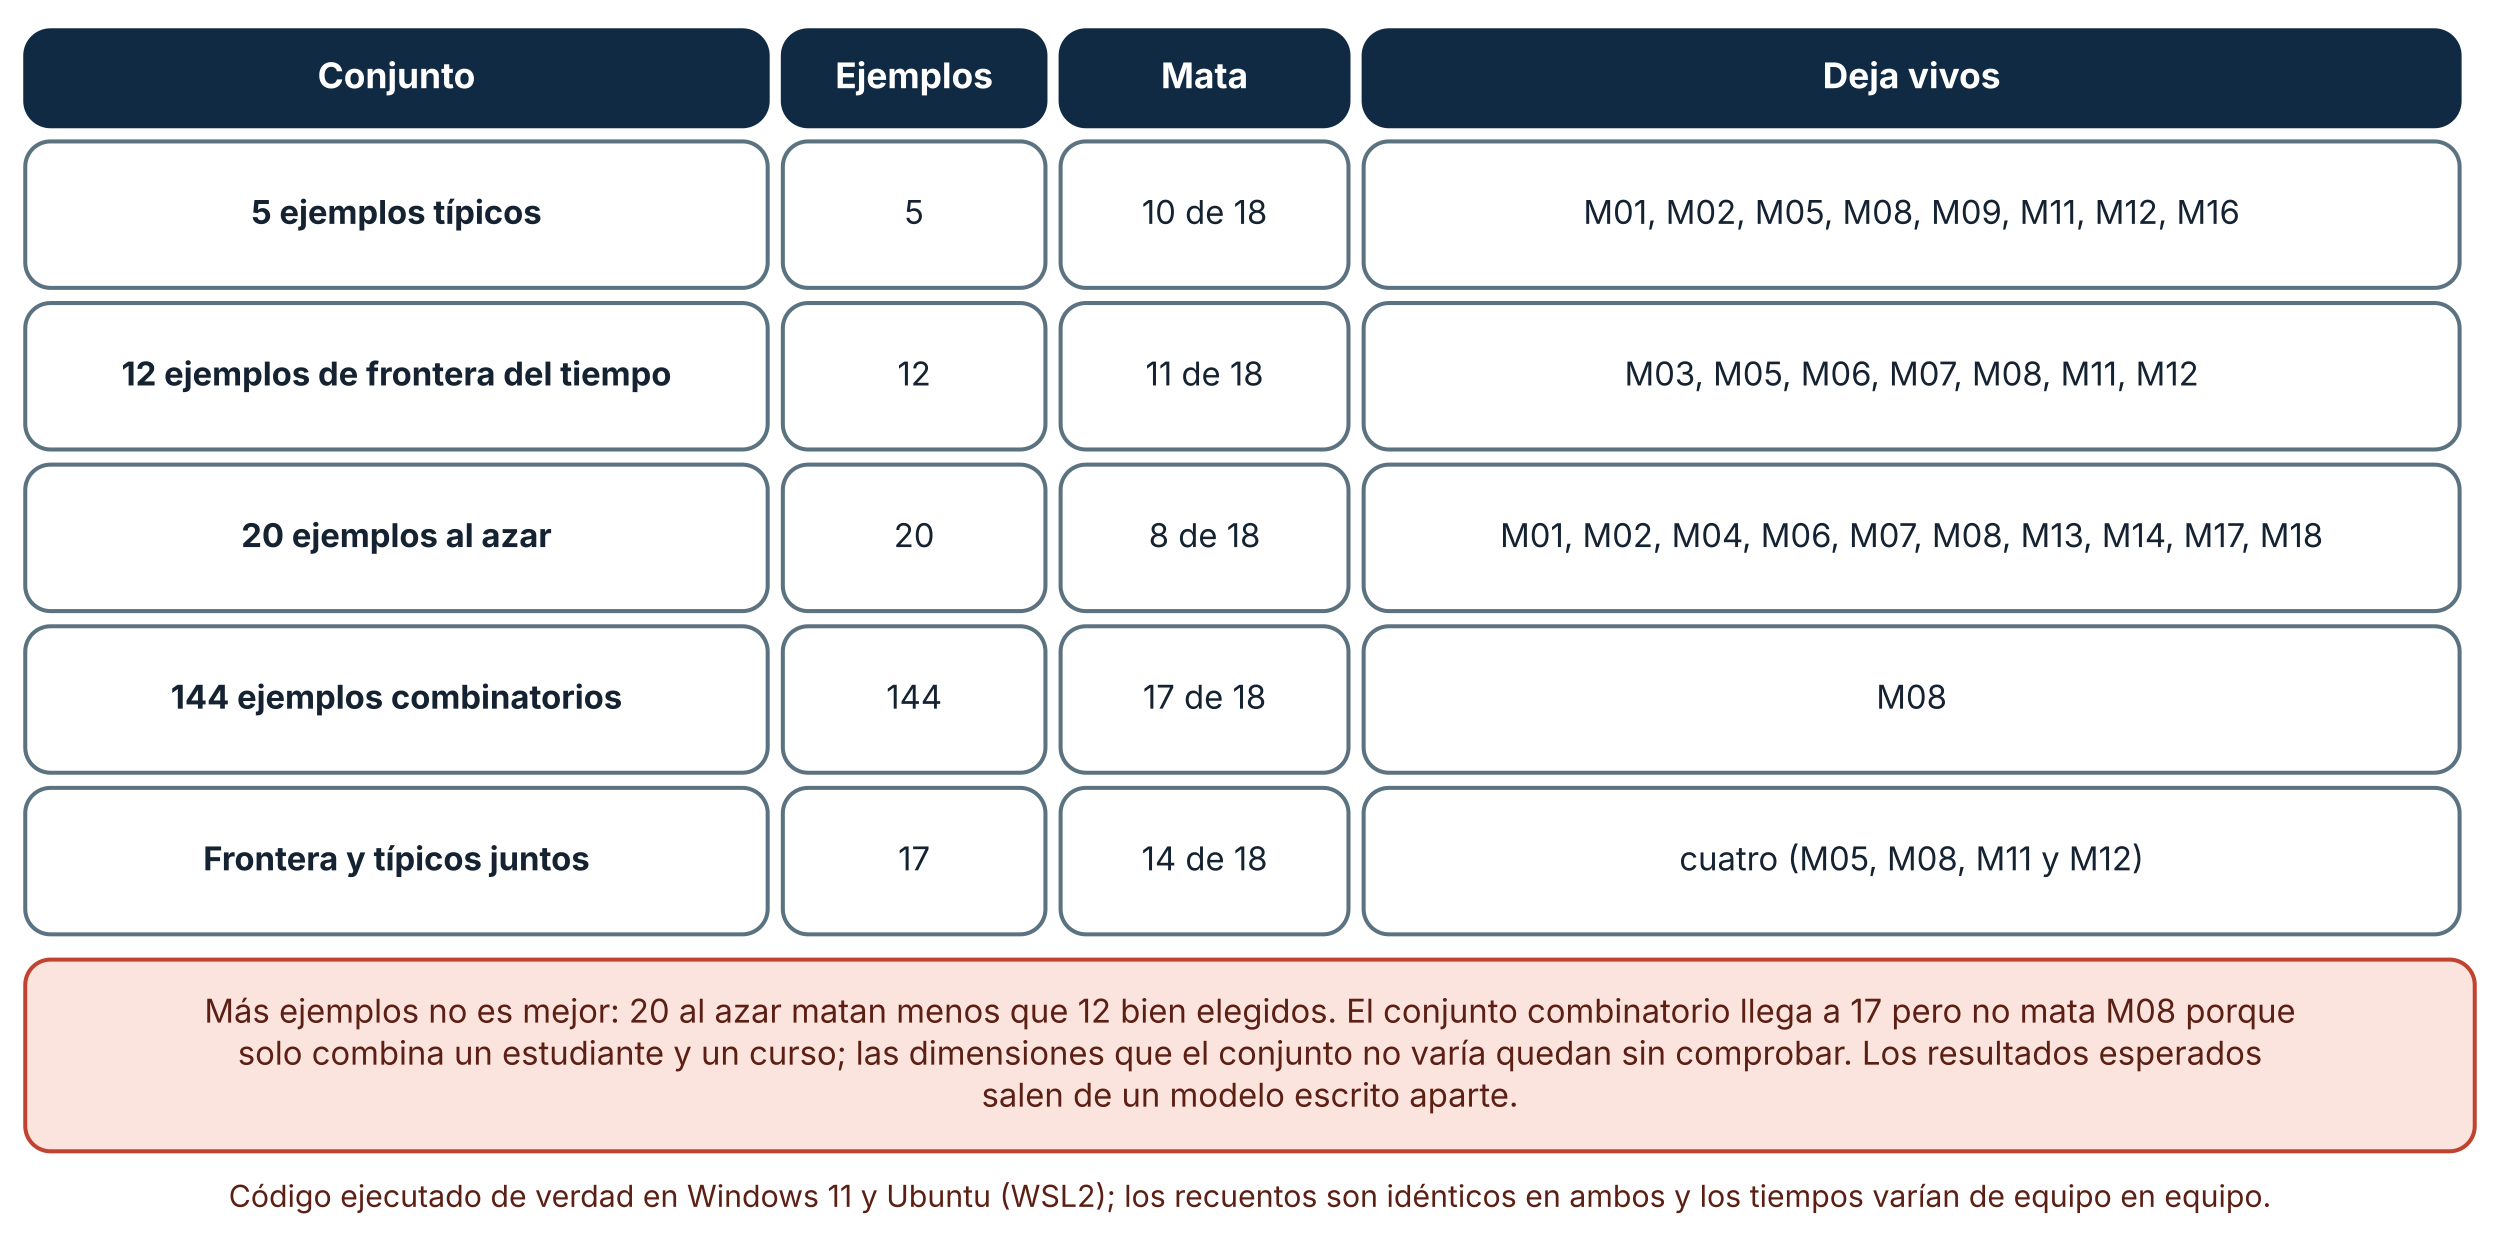
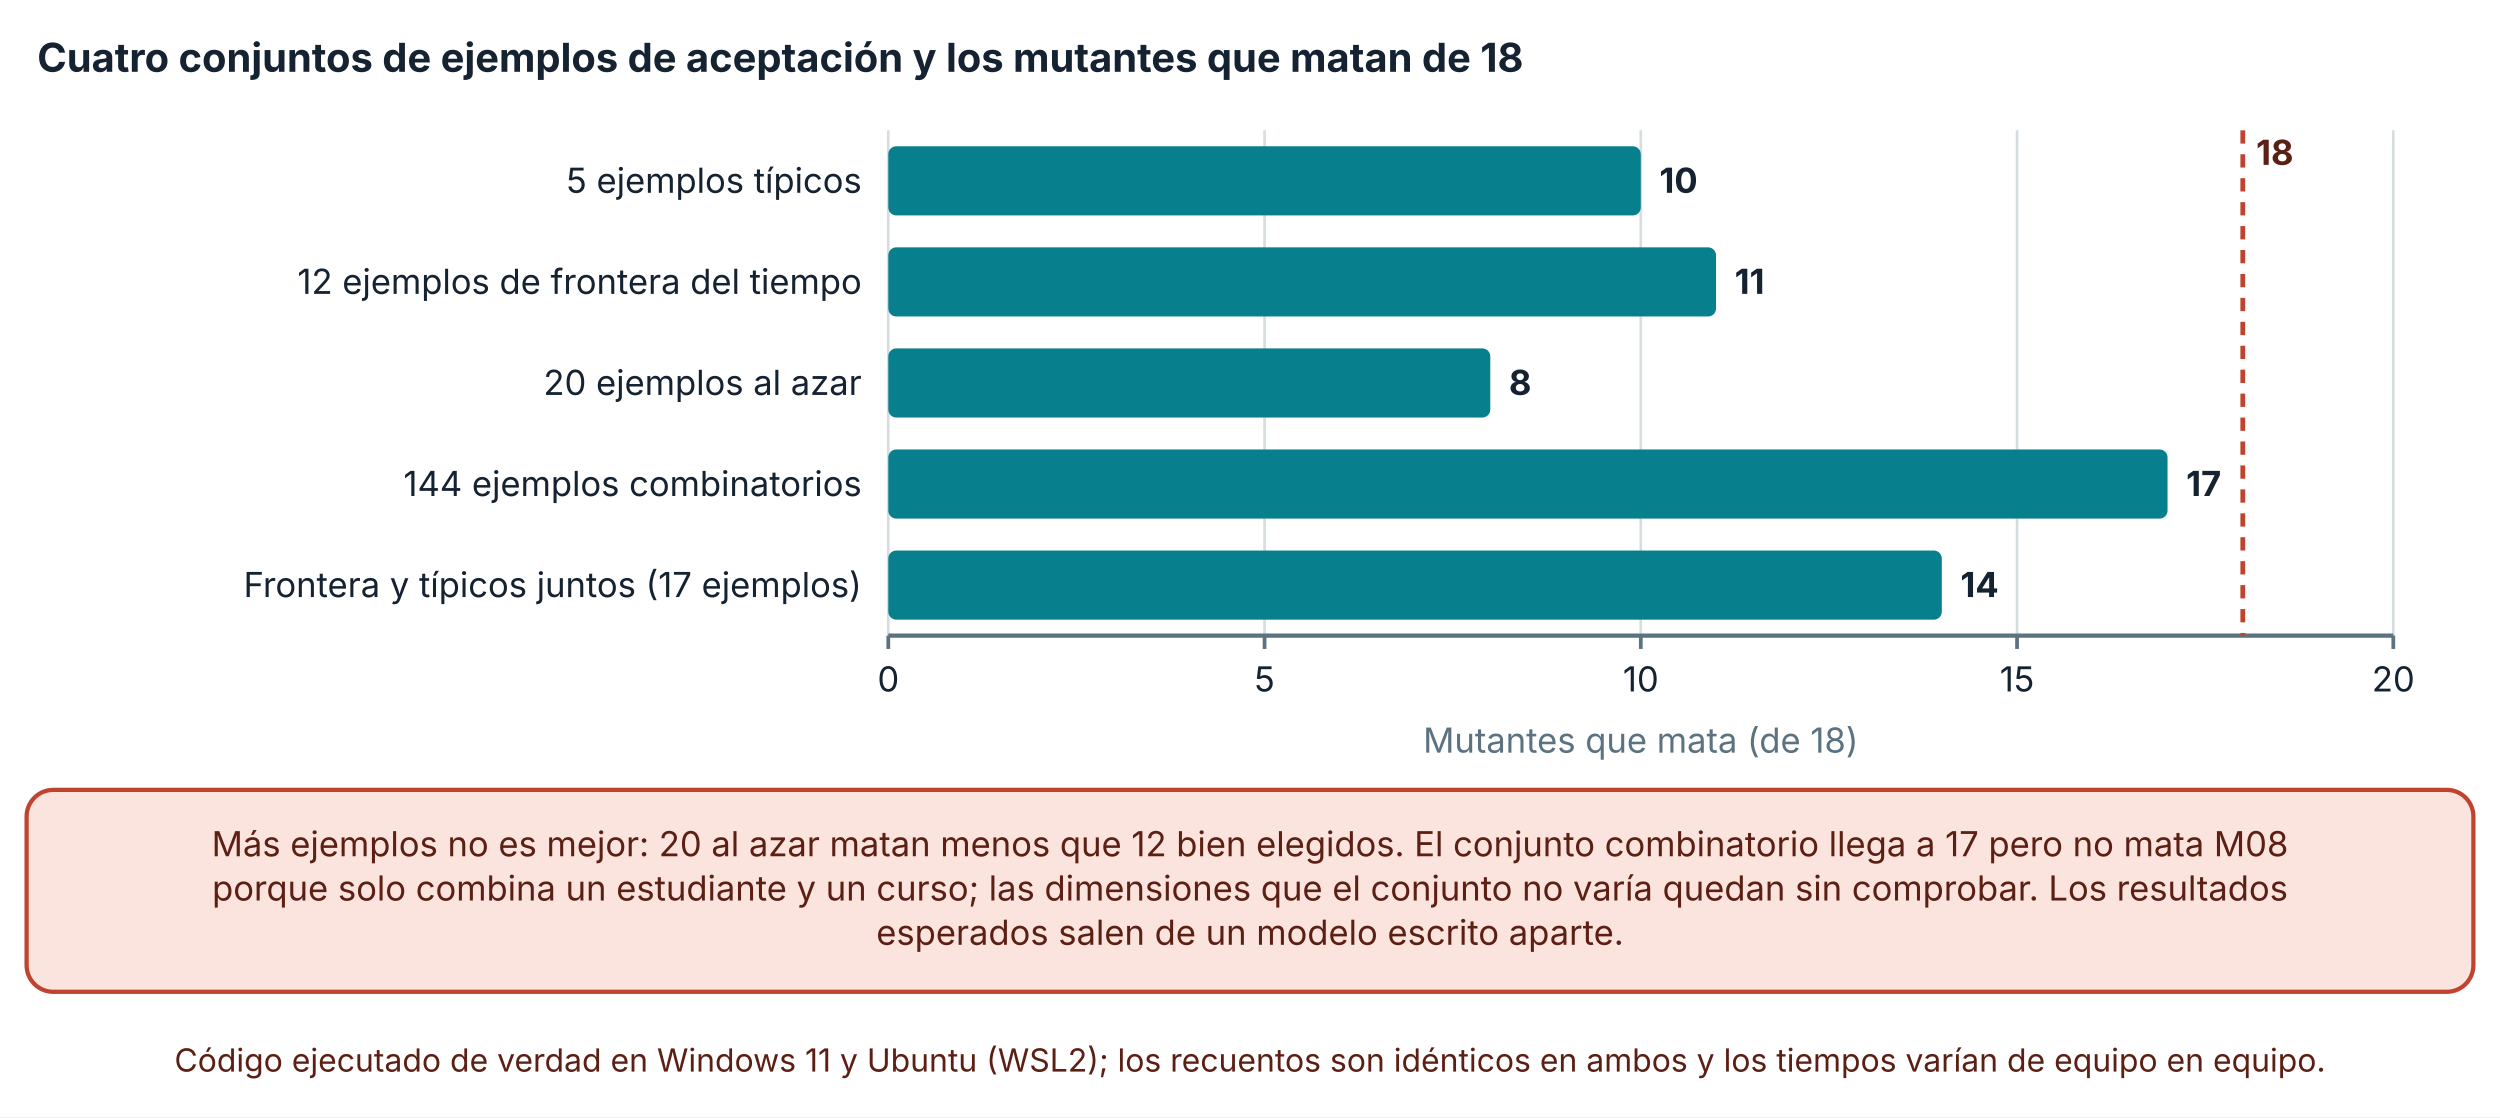
- <svg xmlns="http://www.w3.org/2000/svg" viewBox="0 0 990 491" width="990" height="491" role="img" aria-labelledby="t d" font-family="Inter, 'Segoe UI', system-ui, -apple-system, sans-serif">
+ <svg xmlns="http://www.w3.org/2000/svg" viewBox="0 0 940 420" width="940" height="420" role="img" aria-labelledby="t d" font-family="Inter, 'Segoe UI', system-ui, -apple-system, sans-serif">
  <defs>
    <marker id="arrow" viewBox="0 0 10 10" refX="9" refY="5" markerWidth="8" markerHeight="8" orient="auto-start-reverse">
      <path d="M0,0 L10,5 L0,10 z" fill="#32505f" />
    </marker>
    <marker id="arrow-coral" viewBox="0 0 10 10" refX="9" refY="5" markerWidth="8" markerHeight="8" orient="auto-start-reverse">
      <path d="M0,0 L10,5 L0,10 z" fill="#c0432f" />
    </marker>
  </defs>
-   <rect width="990" height="491" fill="#ffffff" />
-   <rect x="10" y="12" width="294" height="38" rx="10" fill="#102a43" stroke="#102a43" stroke-width="1.6" />
-   <text x="157" y="34.92" font-size="14" text-anchor="middle" font-weight="700" fill="#ffffff">
-     <tspan x="157" dy="0">Conjunto</tspan>
+   <rect width="940" height="420" fill="#ffffff" />
+   <text x="14" y="27" font-size="15" text-anchor="start" font-weight="700" fill="#142231">
+     <tspan x="14" dy="0">Cuatro conjuntos de ejemplos de aceptación y los mutantes que matan de 18</tspan>
  </text>
-   <rect x="310" y="12" width="104" height="38" rx="10" fill="#102a43" stroke="#102a43" stroke-width="1.6" />
-   <text x="362" y="34.92" font-size="14" text-anchor="middle" font-weight="700" fill="#ffffff">
-     <tspan x="362" dy="0">Ejemplos</tspan>
+   <line x1="334" y1="49" x2="334" y2="239" stroke="#d5dde1" stroke-width="1" />
+   <line x1="334" y1="239" x2="334" y2="244" stroke="#5b7280" stroke-width="1.4" />
+   <text x="334" y="260" font-size="13" text-anchor="middle" font-weight="400" fill="#142231">
+     <tspan x="334" dy="0">0</tspan>
  </text>
-   <rect x="420" y="12" width="114" height="38" rx="10" fill="#102a43" stroke="#102a43" stroke-width="1.6" />
-   <text x="477" y="34.92" font-size="14" text-anchor="middle" font-weight="700" fill="#ffffff">
-     <tspan x="477" dy="0">Mata</tspan>
+   <line x1="475.47" y1="49" x2="475.47" y2="239" stroke="#d5dde1" stroke-width="1" />
+   <line x1="475.47" y1="239" x2="475.47" y2="244" stroke="#5b7280" stroke-width="1.4" />
+   <text x="475.47" y="260" font-size="13" text-anchor="middle" font-weight="400" fill="#142231">
+     <tspan x="475.47" dy="0">5</tspan>
  </text>
-   <rect x="540" y="12" width="434" height="38" rx="10" fill="#102a43" stroke="#102a43" stroke-width="1.6" />
-   <text x="757" y="34.92" font-size="14" text-anchor="middle" font-weight="700" fill="#ffffff">
-     <tspan x="757" dy="0">Deja vivos</tspan>
+   <line x1="616.94" y1="49" x2="616.94" y2="239" stroke="#d5dde1" stroke-width="1" />
+   <line x1="616.94" y1="239" x2="616.94" y2="244" stroke="#5b7280" stroke-width="1.4" />
+   <text x="616.94" y="260" font-size="13" text-anchor="middle" font-weight="400" fill="#142231">
+     <tspan x="616.94" dy="0">10</tspan>
  </text>
-   <rect x="10" y="56" width="294" height="58" rx="10" fill="#ffffff" stroke="#5b7280" stroke-width="1.6" />
-   <text x="157" y="88.64" font-size="13" text-anchor="middle" font-weight="700" fill="#142231">
-     <tspan x="157" dy="0">5 ejemplos típicos</tspan>
+   <line x1="758.41" y1="49" x2="758.41" y2="239" stroke="#d5dde1" stroke-width="1" />
+   <line x1="758.41" y1="239" x2="758.41" y2="244" stroke="#5b7280" stroke-width="1.4" />
+   <text x="758.41" y="260" font-size="13" text-anchor="middle" font-weight="400" fill="#142231">
+     <tspan x="758.41" dy="0">15</tspan>
  </text>
-   <rect x="310" y="56" width="104" height="58" rx="10" fill="#ffffff" stroke="#5b7280" stroke-width="1.6" />
-   <text x="362" y="88.64" font-size="13" text-anchor="middle" font-weight="400" fill="#142231">
-     <tspan x="362" dy="0">5</tspan>
+   <line x1="899.88" y1="49" x2="899.88" y2="239" stroke="#d5dde1" stroke-width="1" />
+   <line x1="899.88" y1="239" x2="899.88" y2="244" stroke="#5b7280" stroke-width="1.4" />
+   <text x="899.88" y="260" font-size="13" text-anchor="middle" font-weight="400" fill="#142231">
+     <tspan x="899.88" dy="0">20</tspan>
  </text>
-   <rect x="420" y="56" width="114" height="58" rx="10" fill="#ffffff" stroke="#5b7280" stroke-width="1.6" />
-   <text x="477" y="88.64" font-size="13" text-anchor="middle" font-weight="400" fill="#142231">
-     <tspan x="477" dy="0">10 de 18</tspan>
+   <line x1="334" y1="239" x2="899.88" y2="239" stroke="#5b7280" stroke-width="1.6" />
+   <text x="324" y="72.5" font-size="13" text-anchor="end" font-weight="400" fill="#142231">
+     <tspan x="324" dy="0">5 ejemplos típicos</tspan>
  </text>
-   <rect x="540" y="56" width="434" height="58" rx="10" fill="#ffffff" stroke="#5b7280" stroke-width="1.6" />
-   <text x="757" y="88.64" font-size="13" text-anchor="middle" font-weight="400" fill="#142231">
-     <tspan x="757" dy="0">M01, M02, M05, M08, M09, M11, M12, M16</tspan>
+   <text x="324" y="110.5" font-size="13" text-anchor="end" font-weight="400" fill="#142231">
+     <tspan x="324" dy="0">12 ejemplos de frontera del tiempo</tspan>
  </text>
-   <rect x="10" y="120" width="294" height="58" rx="10" fill="#ffffff" stroke="#5b7280" stroke-width="1.6" />
-   <text x="157" y="152.64" font-size="13" text-anchor="middle" font-weight="700" fill="#142231">
-     <tspan x="157" dy="0">12 ejemplos de frontera del tiempo</tspan>
+   <text x="324" y="148.5" font-size="13" text-anchor="end" font-weight="400" fill="#142231">
+     <tspan x="324" dy="0">20 ejemplos al azar</tspan>
  </text>
-   <rect x="310" y="120" width="104" height="58" rx="10" fill="#ffffff" stroke="#5b7280" stroke-width="1.6" />
-   <text x="362" y="152.64" font-size="13" text-anchor="middle" font-weight="400" fill="#142231">
-     <tspan x="362" dy="0">12</tspan>
+   <text x="324" y="186.5" font-size="13" text-anchor="end" font-weight="400" fill="#142231">
+     <tspan x="324" dy="0">144 ejemplos combinatorios</tspan>
  </text>
-   <rect x="420" y="120" width="114" height="58" rx="10" fill="#ffffff" stroke="#5b7280" stroke-width="1.6" />
-   <text x="477" y="152.64" font-size="13" text-anchor="middle" font-weight="400" fill="#142231">
-     <tspan x="477" dy="0">11 de 18</tspan>
+   <text x="324" y="224.5" font-size="13" text-anchor="end" font-weight="400" fill="#142231">
+     <tspan x="324" dy="0">Frontera y típicos juntos (17 ejemplos)</tspan>
  </text>
-   <rect x="540" y="120" width="434" height="58" rx="10" fill="#ffffff" stroke="#5b7280" stroke-width="1.6" />
-   <text x="757" y="152.64" font-size="13" text-anchor="middle" font-weight="400" fill="#142231">
-     <tspan x="757" dy="0">M03, M05, M06, M07, M08, M11, M12</tspan>
+   <rect x="334" y="55" width="282.94" height="26" rx="3" fill="#087f8c" />
+   <text x="623.94" y="72.5" font-size="13" text-anchor="start" font-weight="700" fill="#142231">
+     <tspan x="623.94" dy="0">10</tspan>
  </text>
-   <rect x="10" y="184" width="294" height="58" rx="10" fill="#ffffff" stroke="#5b7280" stroke-width="1.6" />
-   <text x="157" y="216.64" font-size="13" text-anchor="middle" font-weight="700" fill="#142231">
-     <tspan x="157" dy="0">20 ejemplos al azar</tspan>
+   <rect x="334" y="93" width="311.234" height="26" rx="3" fill="#087f8c" />
+   <text x="652.234" y="110.5" font-size="13" text-anchor="start" font-weight="700" fill="#142231">
+     <tspan x="652.234" dy="0">11</tspan>
  </text>
-   <rect x="310" y="184" width="104" height="58" rx="10" fill="#ffffff" stroke="#5b7280" stroke-width="1.6" />
-   <text x="362" y="216.64" font-size="13" text-anchor="middle" font-weight="400" fill="#142231">
-     <tspan x="362" dy="0">20</tspan>
+   <rect x="334" y="131" width="226.352" height="26" rx="3" fill="#087f8c" />
+   <text x="567.352" y="148.5" font-size="13" text-anchor="start" font-weight="700" fill="#142231">
+     <tspan x="567.352" dy="0">8</tspan>
  </text>
-   <rect x="420" y="184" width="114" height="58" rx="10" fill="#ffffff" stroke="#5b7280" stroke-width="1.6" />
-   <text x="477" y="216.64" font-size="13" text-anchor="middle" font-weight="400" fill="#142231">
-     <tspan x="477" dy="0">8 de 18</tspan>
+   <rect x="334" y="169" width="480.998" height="26" rx="3" fill="#087f8c" />
+   <text x="821.998" y="186.5" font-size="13" text-anchor="start" font-weight="700" fill="#142231">
+     <tspan x="821.998" dy="0">17</tspan>
  </text>
-   <rect x="540" y="184" width="434" height="58" rx="10" fill="#ffffff" stroke="#5b7280" stroke-width="1.6" />
-   <text x="757" y="216.64" font-size="13" text-anchor="middle" font-weight="400" fill="#142231">
-     <tspan x="757" dy="0">M01, M02, M04, M06, M07, M08, M13, M14, M17, M18</tspan>
+   <rect x="334" y="207" width="396.116" height="26" rx="3" fill="#087f8c" />
+   <text x="737.116" y="224.5" font-size="13" text-anchor="start" font-weight="700" fill="#142231">
+     <tspan x="737.116" dy="0">14</tspan>
  </text>
-   <rect x="10" y="248" width="294" height="58" rx="10" fill="#ffffff" stroke="#5b7280" stroke-width="1.6" />
-   <text x="157" y="280.64" font-size="13" text-anchor="middle" font-weight="700" fill="#142231">
-     <tspan x="157" dy="0">144 ejemplos combinatorios</tspan>
+   <line x1="843.292" y1="49" x2="843.292" y2="239" stroke="#c0432f" stroke-width="1.8" stroke-dasharray="5 4" />
+   <text x="848.292" y="62" font-size="13" text-anchor="start" font-weight="700" fill="#5c1f14" stroke="#ffffff" stroke-width="3.5" stroke-linejoin="round" paint-order="stroke">
+     <tspan x="848.292" dy="0">18</tspan>
  </text>
-   <rect x="310" y="248" width="104" height="58" rx="10" fill="#ffffff" stroke="#5b7280" stroke-width="1.6" />
-   <text x="362" y="280.64" font-size="13" text-anchor="middle" font-weight="400" fill="#142231">
-     <tspan x="362" dy="0">144</tspan>
+   <text x="616.94" y="283" font-size="13" text-anchor="middle" font-weight="400" fill="#5b7280">
+     <tspan x="616.94" dy="0">Mutantes que mata (de 18)</tspan>
  </text>
-   <rect x="420" y="248" width="114" height="58" rx="10" fill="#ffffff" stroke="#5b7280" stroke-width="1.6" />
-   <text x="477" y="280.64" font-size="13" text-anchor="middle" font-weight="400" fill="#142231">
-     <tspan x="477" dy="0">17 de 18</tspan>
+   <rect x="10" y="297" width="920" height="75.92" rx="10" fill="#fbe4de" stroke="#c0432f" stroke-width="1.6" />
+   <text x="470" y="321.96" font-size="13" text-anchor="middle" font-weight="400" fill="#5c1f14">
+     <tspan x="470" dy="0">Más ejemplos no es mejor: 20 al azar matan menos que 12 bien elegidos. El conjunto combinatorio llega a 17 pero no mata M08</tspan>
  </text>
-   <rect x="540" y="248" width="434" height="58" rx="10" fill="#ffffff" stroke="#5b7280" stroke-width="1.6" />
-   <text x="757" y="280.64" font-size="13" text-anchor="middle" font-weight="400" fill="#142231">
-     <tspan x="757" dy="0">M08</tspan>
+   <text x="470" y="338.6" font-size="13" text-anchor="middle" font-weight="400" fill="#5c1f14">
+     <tspan x="470" dy="0">porque solo combina un estudiante y un curso; las dimensiones que el conjunto no varía quedan sin comprobar. Los resultados</tspan>
  </text>
-   <rect x="10" y="312" width="294" height="58" rx="10" fill="#ffffff" stroke="#5b7280" stroke-width="1.6" />
-   <text x="157" y="344.64" font-size="13" text-anchor="middle" font-weight="700" fill="#142231">
-     <tspan x="157" dy="0">Frontera y típicos juntos</tspan>
+   <text x="470" y="355.24" font-size="13" text-anchor="middle" font-weight="400" fill="#5c1f14">
+     <tspan x="470" dy="0">esperados salen de un modelo escrito aparte.</tspan>
  </text>
-   <rect x="310" y="312" width="104" height="58" rx="10" fill="#ffffff" stroke="#5b7280" stroke-width="1.6" />
-   <text x="362" y="344.64" font-size="13" text-anchor="middle" font-weight="400" fill="#142231">
-     <tspan x="362" dy="0">17</tspan>
-   </text>
-   <rect x="420" y="312" width="114" height="58" rx="10" fill="#ffffff" stroke="#5b7280" stroke-width="1.6" />
-   <text x="477" y="344.64" font-size="13" text-anchor="middle" font-weight="400" fill="#142231">
-     <tspan x="477" dy="0">14 de 18</tspan>
-   </text>
-   <rect x="540" y="312" width="434" height="58" rx="10" fill="#ffffff" stroke="#5b7280" stroke-width="1.6" />
-   <text x="757" y="344.64" font-size="13" text-anchor="middle" font-weight="400" fill="#142231">
-     <tspan x="757" dy="0">cuatro (M05, M08, M11 y M12)</tspan>
-   </text>
-   <rect x="10" y="380" width="970" height="75.92" rx="10" fill="#fbe4de" stroke="#c0432f" stroke-width="1.6" />
-   <text x="495" y="404.96" font-size="13" text-anchor="middle" font-weight="400" fill="#5c1f14">
-     <tspan x="495" dy="0">Más ejemplos no es mejor: 20 al azar matan menos que 12 bien elegidos. El conjunto combinatorio llega a 17 pero no mata M08 porque</tspan>
-   </text>
-   <text x="495" y="421.6" font-size="13" text-anchor="middle" font-weight="400" fill="#5c1f14">
-     <tspan x="495" dy="0">solo combina un estudiante y un curso; las dimensiones que el conjunto no varía quedan sin comprobar. Los resultados esperados</tspan>
-   </text>
-   <text x="495" y="438.24" font-size="13" text-anchor="middle" font-weight="400" fill="#5c1f14">
-     <tspan x="495" dy="0">salen de un modelo escrito aparte.</tspan>
-   </text>
-   <text x="495" y="477.92" font-size="12" text-anchor="middle" font-weight="400" fill="#5c1f14">
-     <tspan x="495" dy="0">Código ejecutado de verdad en Windows 11 y Ubuntu (WSL2); los recuentos son idénticos en ambos y los tiempos varían de equipo en equipo.</tspan>
+   <text x="470" y="402.92" font-size="12" text-anchor="middle" font-weight="400" fill="#5c1f14">
+     <tspan x="470" dy="0">Código ejecutado de verdad en Windows 11 y Ubuntu (WSL2); los recuentos son idénticos en ambos y los tiempos varían de equipo en equipo.</tspan>
  </text>
</svg>
